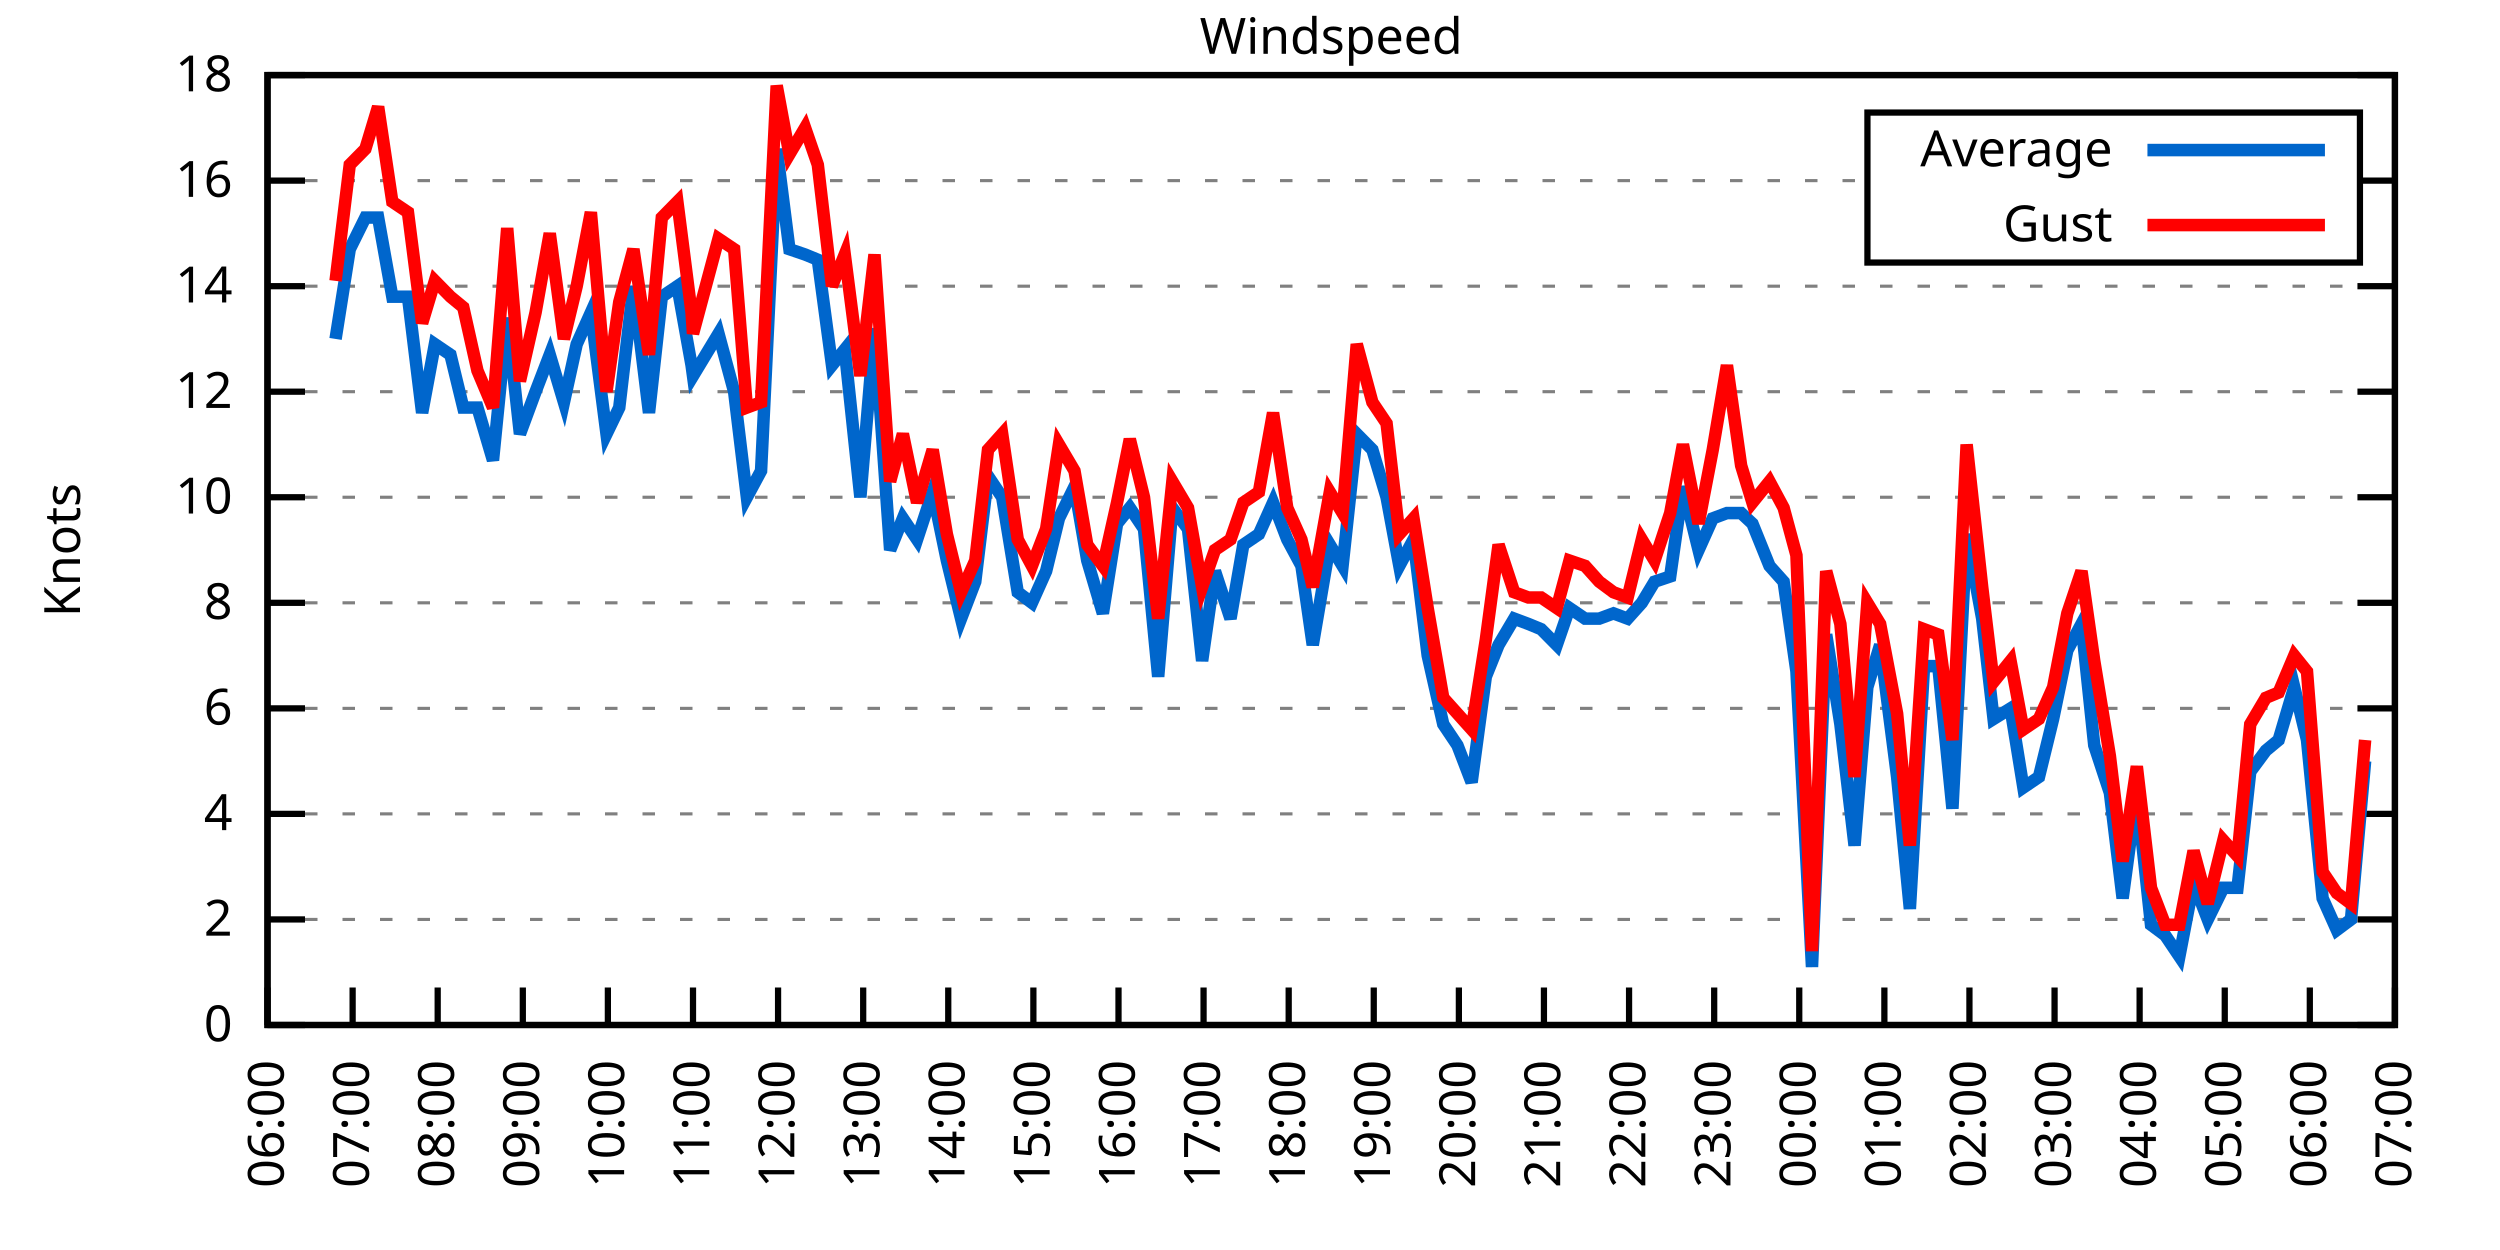
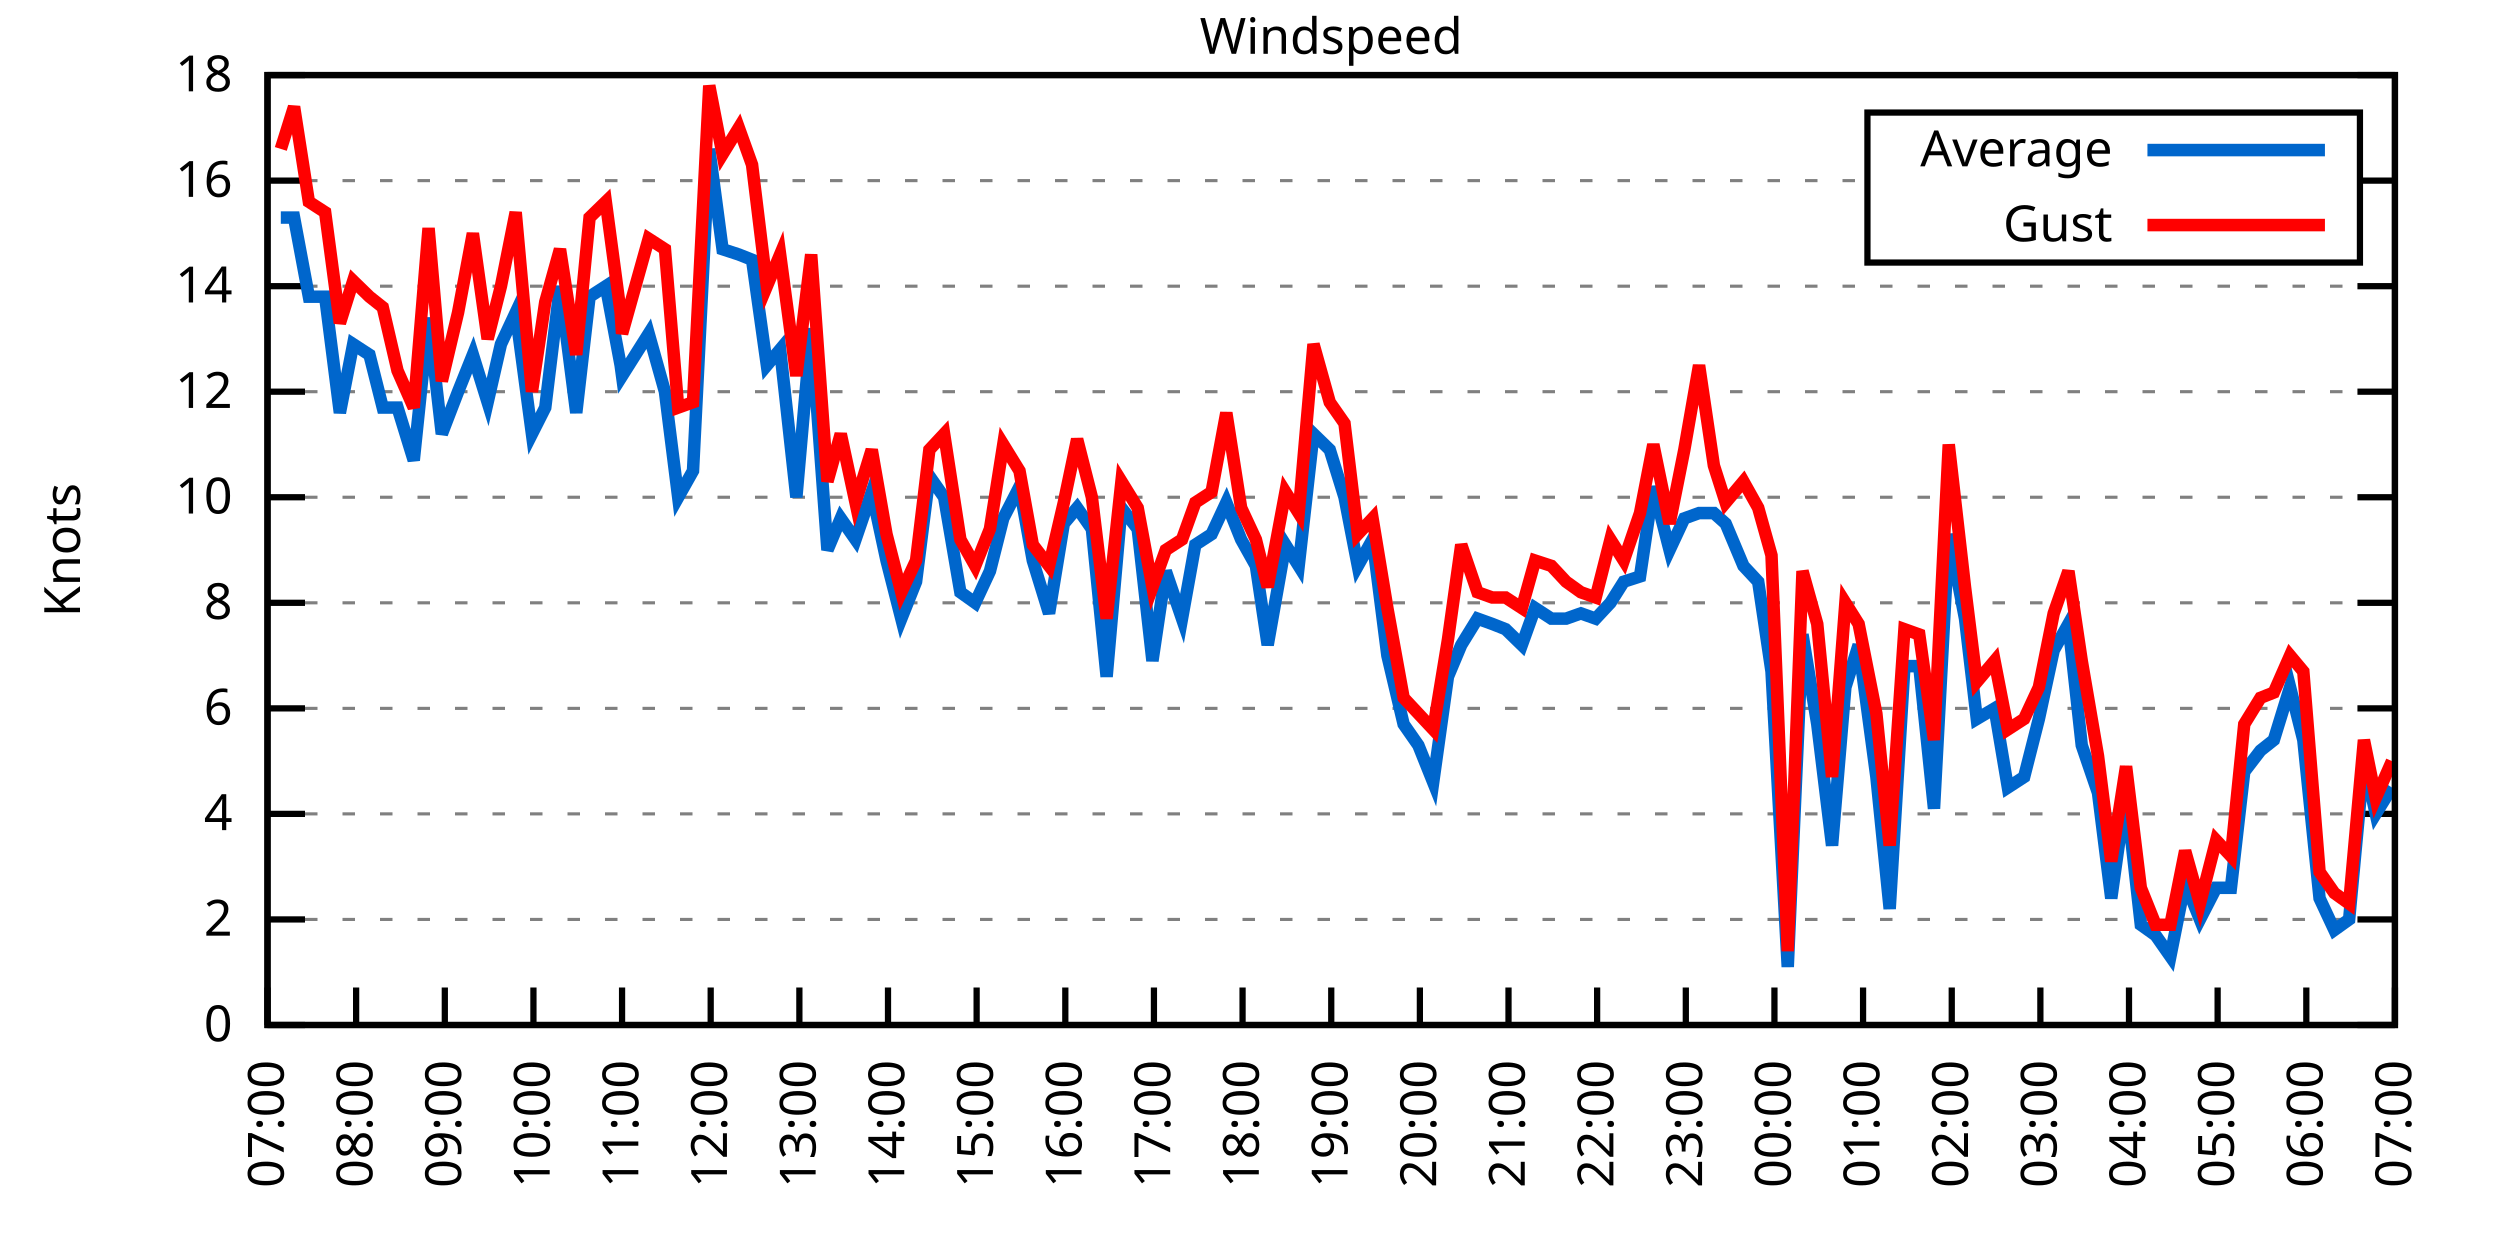
<svg xmlns="http://www.w3.org/2000/svg" xmlns:xlink="http://www.w3.org/1999/xlink" width="400" height="200" viewBox="0 0 400 200">
  <g id="gnuplot_canvas">
    <rect x="0" y="0" width="400" height="200" fill="none" />
    <defs>
      <circle id="gpDot" r="0.5" stroke-width="0.5" stroke="currentColor" />
      <path id="gpPt0" stroke-width="0.333" stroke="currentColor" d="M-1,0 h2 M0,-1 v2" />
      <path id="gpPt1" stroke-width="0.333" stroke="currentColor" d="M-1,-1 L1,1 M1,-1 L-1,1" />
      <path id="gpPt2" stroke-width="0.333" stroke="currentColor" d="M-1,0 L1,0 M0,-1 L0,1 M-1,-1 L1,1 M-1,1 L1,-1" />
      <rect id="gpPt3" stroke-width="0.333" stroke="currentColor" x="-1" y="-1" width="2" height="2" />
      <rect id="gpPt4" stroke-width="0.333" stroke="currentColor" fill="currentColor" x="-1" y="-1" width="2" height="2" />
      <circle id="gpPt5" stroke-width="0.333" stroke="currentColor" cx="0" cy="0" r="1" />
      <use xlink:href="#gpPt5" id="gpPt6" fill="currentColor" stroke="none" />
      <path id="gpPt7" stroke-width="0.333" stroke="currentColor" d="M0,-1.33 L-1.33,0.67 L1.33,0.67 z" />
      <use xlink:href="#gpPt7" id="gpPt8" fill="currentColor" stroke="none" />
      <use xlink:href="#gpPt7" id="gpPt9" stroke="currentColor" transform="rotate(180)" />
      <use xlink:href="#gpPt9" id="gpPt10" fill="currentColor" stroke="none" />
      <use xlink:href="#gpPt3" id="gpPt11" stroke="currentColor" transform="rotate(45)" />
      <use xlink:href="#gpPt11" id="gpPt12" fill="currentColor" stroke="none" />
      <path id="gpPt13" stroke-width="0.333" stroke="currentColor" d="M0,1.330 L1.265,0.411 L0.782,-1.067 L-0.782,-1.076 L-1.265,0.411 z" />
      <use xlink:href="#gpPt13" id="gpPt14" fill="currentColor" stroke="none" />
      <filter id="textbox" filterUnits="objectBoundingBox" x="0" y="0" height="1" width="1">
        <feFlood flood-color="white" flood-opacity="1" result="bgnd" />
        <feComposite in="SourceGraphic" in2="bgnd" operator="atop" />
      </filter>
      <filter id="greybox" filterUnits="objectBoundingBox" x="0" y="0" height="1" width="1">
        <feFlood flood-color="lightgrey" flood-opacity="1" result="grey" />
        <feComposite in="SourceGraphic" in2="grey" operator="atop" />
      </filter>
    </defs>
    <g fill="none" color="white" stroke="currentColor" stroke-width="1.00" stroke-linecap="butt" stroke-linejoin="miter">
</g>
    <g fill="none" color="black" stroke="currentColor" stroke-width="1.00" stroke-linecap="butt" stroke-linejoin="miter">
      <g stroke="none" shape-rendering="crispEdges">
        <polygon fill="rgb(255, 255, 255)" points="42.80,164.00 383.18,164.00 383.18,12.02 42.80,12.02 " />
      </g>
    </g>
    <g fill="none" color="black" stroke="currentColor" stroke-width="1.00" stroke-linecap="butt" stroke-linejoin="miter">
</g>
    <g fill="none" color="black" stroke="black" stroke-width="0.50" stroke-linecap="butt" stroke-linejoin="miter">
</g>
    <g fill="none" color="gray" stroke="currentColor" stroke-width="0.50" stroke-linecap="butt" stroke-linejoin="miter">
      <path stroke="gray" stroke-dasharray="2,4" class="gridline" d="M42.80,164.00 L383.19,164.00  " />
    </g>
    <g fill="none" color="gray" stroke="gray" stroke-width="1.00" stroke-linecap="butt" stroke-linejoin="miter">
</g>
    <g fill="none" color="black" stroke="currentColor" stroke-width="1.00" stroke-linecap="butt" stroke-linejoin="miter">
      <path stroke="black" d="M42.80,164.00 L48.80,164.00 M383.19,164.00 L377.19,164.00  " />
      <g transform="translate(37.20,166.60)" stroke="none" fill="black" font-family="Sans" font-size="8.00" text-anchor="end">
        <text>
          <tspan font-family="Sans"> 0</tspan>
        </text>
      </g>
    </g>
    <g fill="none" color="black" stroke="currentColor" stroke-width="1.00" stroke-linecap="butt" stroke-linejoin="miter">
</g>
    <g fill="none" color="black" stroke="black" stroke-width="0.50" stroke-linecap="butt" stroke-linejoin="miter">
</g>
    <g fill="none" color="gray" stroke="currentColor" stroke-width="0.50" stroke-linecap="butt" stroke-linejoin="miter">
      <path stroke="gray" stroke-dasharray="2,4" class="gridline" d="M42.80,147.11 L383.19,147.11  " />
    </g>
    <g fill="none" color="gray" stroke="gray" stroke-width="1.00" stroke-linecap="butt" stroke-linejoin="miter">
</g>
    <g fill="none" color="black" stroke="currentColor" stroke-width="1.00" stroke-linecap="butt" stroke-linejoin="miter">
      <path stroke="black" d="M42.80,147.11 L48.80,147.11 M383.19,147.11 L377.19,147.11  " />
      <g transform="translate(37.20,149.71)" stroke="none" fill="black" font-family="Sans" font-size="8.00" text-anchor="end">
        <text>
          <tspan font-family="Sans"> 2</tspan>
        </text>
      </g>
    </g>
    <g fill="none" color="black" stroke="currentColor" stroke-width="1.00" stroke-linecap="butt" stroke-linejoin="miter">
</g>
    <g fill="none" color="black" stroke="black" stroke-width="0.50" stroke-linecap="butt" stroke-linejoin="miter">
</g>
    <g fill="none" color="gray" stroke="currentColor" stroke-width="0.50" stroke-linecap="butt" stroke-linejoin="miter">
      <path stroke="gray" stroke-dasharray="2,4" class="gridline" d="M42.80,130.22 L383.19,130.22  " />
    </g>
    <g fill="none" color="gray" stroke="gray" stroke-width="1.00" stroke-linecap="butt" stroke-linejoin="miter">
</g>
    <g fill="none" color="black" stroke="currentColor" stroke-width="1.00" stroke-linecap="butt" stroke-linejoin="miter">
      <path stroke="black" d="M42.80,130.22 L48.80,130.22 M383.19,130.22 L377.19,130.22  " />
      <g transform="translate(37.20,132.82)" stroke="none" fill="black" font-family="Sans" font-size="8.00" text-anchor="end">
        <text>
          <tspan font-family="Sans"> 4</tspan>
        </text>
      </g>
    </g>
    <g fill="none" color="black" stroke="currentColor" stroke-width="1.00" stroke-linecap="butt" stroke-linejoin="miter">
</g>
    <g fill="none" color="black" stroke="black" stroke-width="0.50" stroke-linecap="butt" stroke-linejoin="miter">
</g>
    <g fill="none" color="gray" stroke="currentColor" stroke-width="0.50" stroke-linecap="butt" stroke-linejoin="miter">
      <path stroke="gray" stroke-dasharray="2,4" class="gridline" d="M42.80,113.34 L383.19,113.34  " />
    </g>
    <g fill="none" color="gray" stroke="gray" stroke-width="1.00" stroke-linecap="butt" stroke-linejoin="miter">
</g>
    <g fill="none" color="black" stroke="currentColor" stroke-width="1.00" stroke-linecap="butt" stroke-linejoin="miter">
      <path stroke="black" d="M42.80,113.34 L48.80,113.34 M383.19,113.34 L377.19,113.34  " />
      <g transform="translate(37.20,115.94)" stroke="none" fill="black" font-family="Sans" font-size="8.00" text-anchor="end">
        <text>
          <tspan font-family="Sans"> 6</tspan>
        </text>
      </g>
    </g>
    <g fill="none" color="black" stroke="currentColor" stroke-width="1.00" stroke-linecap="butt" stroke-linejoin="miter">
</g>
    <g fill="none" color="black" stroke="black" stroke-width="0.50" stroke-linecap="butt" stroke-linejoin="miter">
</g>
    <g fill="none" color="gray" stroke="currentColor" stroke-width="0.50" stroke-linecap="butt" stroke-linejoin="miter">
      <path stroke="gray" stroke-dasharray="2,4" class="gridline" d="M42.80,96.45 L383.19,96.45  " />
    </g>
    <g fill="none" color="gray" stroke="gray" stroke-width="1.00" stroke-linecap="butt" stroke-linejoin="miter">
</g>
    <g fill="none" color="black" stroke="currentColor" stroke-width="1.00" stroke-linecap="butt" stroke-linejoin="miter">
      <path stroke="black" d="M42.80,96.45 L48.80,96.45 M383.19,96.45 L377.19,96.45  " />
      <g transform="translate(37.20,99.05)" stroke="none" fill="black" font-family="Sans" font-size="8.00" text-anchor="end">
        <text>
          <tspan font-family="Sans"> 8</tspan>
        </text>
      </g>
    </g>
    <g fill="none" color="black" stroke="currentColor" stroke-width="1.00" stroke-linecap="butt" stroke-linejoin="miter">
</g>
    <g fill="none" color="black" stroke="black" stroke-width="0.50" stroke-linecap="butt" stroke-linejoin="miter">
</g>
    <g fill="none" color="gray" stroke="currentColor" stroke-width="0.50" stroke-linecap="butt" stroke-linejoin="miter">
      <path stroke="gray" stroke-dasharray="2,4" class="gridline" d="M42.80,79.56 L383.19,79.56  " />
    </g>
    <g fill="none" color="gray" stroke="gray" stroke-width="1.00" stroke-linecap="butt" stroke-linejoin="miter">
</g>
    <g fill="none" color="black" stroke="currentColor" stroke-width="1.00" stroke-linecap="butt" stroke-linejoin="miter">
      <path stroke="black" d="M42.80,79.56 L48.80,79.56 M383.19,79.56 L377.19,79.56  " />
      <g transform="translate(37.20,82.16)" stroke="none" fill="black" font-family="Sans" font-size="8.00" text-anchor="end">
        <text>
          <tspan font-family="Sans"> 10</tspan>
        </text>
      </g>
    </g>
    <g fill="none" color="black" stroke="currentColor" stroke-width="1.00" stroke-linecap="butt" stroke-linejoin="miter">
</g>
    <g fill="none" color="black" stroke="black" stroke-width="0.50" stroke-linecap="butt" stroke-linejoin="miter">
</g>
    <g fill="none" color="gray" stroke="currentColor" stroke-width="0.50" stroke-linecap="butt" stroke-linejoin="miter">
      <path stroke="gray" stroke-dasharray="2,4" class="gridline" d="M42.80,62.67 L383.19,62.67  " />
    </g>
    <g fill="none" color="gray" stroke="gray" stroke-width="1.00" stroke-linecap="butt" stroke-linejoin="miter">
</g>
    <g fill="none" color="black" stroke="currentColor" stroke-width="1.00" stroke-linecap="butt" stroke-linejoin="miter">
      <path stroke="black" d="M42.80,62.67 L48.80,62.67 M383.19,62.67 L377.19,62.67  " />
      <g transform="translate(37.20,65.27)" stroke="none" fill="black" font-family="Sans" font-size="8.00" text-anchor="end">
        <text>
          <tspan font-family="Sans"> 12</tspan>
        </text>
      </g>
    </g>
    <g fill="none" color="black" stroke="currentColor" stroke-width="1.00" stroke-linecap="butt" stroke-linejoin="miter">
</g>
    <g fill="none" color="black" stroke="black" stroke-width="0.50" stroke-linecap="butt" stroke-linejoin="miter">
</g>
    <g fill="none" color="gray" stroke="currentColor" stroke-width="0.50" stroke-linecap="butt" stroke-linejoin="miter">
      <path stroke="gray" stroke-dasharray="2,4" class="gridline" d="M42.80,45.79 L383.19,45.79  " />
    </g>
    <g fill="none" color="gray" stroke="gray" stroke-width="1.00" stroke-linecap="butt" stroke-linejoin="miter">
</g>
    <g fill="none" color="black" stroke="currentColor" stroke-width="1.00" stroke-linecap="butt" stroke-linejoin="miter">
      <path stroke="black" d="M42.80,45.79 L48.80,45.79 M383.19,45.79 L377.19,45.79  " />
      <g transform="translate(37.20,48.39)" stroke="none" fill="black" font-family="Sans" font-size="8.00" text-anchor="end">
        <text>
          <tspan font-family="Sans"> 14</tspan>
        </text>
      </g>
    </g>
    <g fill="none" color="black" stroke="currentColor" stroke-width="1.00" stroke-linecap="butt" stroke-linejoin="miter">
</g>
    <g fill="none" color="black" stroke="black" stroke-width="0.50" stroke-linecap="butt" stroke-linejoin="miter">
</g>
    <g fill="none" color="gray" stroke="currentColor" stroke-width="0.50" stroke-linecap="butt" stroke-linejoin="miter">
      <path stroke="gray" stroke-dasharray="2,4" class="gridline" d="M42.80,28.90 L298.79,28.90 M377.59,28.90 L383.19,28.90  " />
    </g>
    <g fill="none" color="gray" stroke="gray" stroke-width="1.00" stroke-linecap="butt" stroke-linejoin="miter">
</g>
    <g fill="none" color="black" stroke="currentColor" stroke-width="1.00" stroke-linecap="butt" stroke-linejoin="miter">
      <path stroke="black" d="M42.80,28.90 L48.80,28.90 M383.19,28.90 L377.19,28.90  " />
      <g transform="translate(37.20,31.50)" stroke="none" fill="black" font-family="Sans" font-size="8.00" text-anchor="end">
        <text>
          <tspan font-family="Sans"> 16</tspan>
        </text>
      </g>
    </g>
    <g fill="none" color="black" stroke="currentColor" stroke-width="1.00" stroke-linecap="butt" stroke-linejoin="miter">
</g>
    <g fill="none" color="black" stroke="black" stroke-width="0.50" stroke-linecap="butt" stroke-linejoin="miter">
</g>
    <g fill="none" color="gray" stroke="currentColor" stroke-width="0.50" stroke-linecap="butt" stroke-linejoin="miter">
      <path stroke="gray" stroke-dasharray="2,4" class="gridline" d="M42.80,12.01 L383.19,12.01  " />
    </g>
    <g fill="none" color="gray" stroke="gray" stroke-width="1.00" stroke-linecap="butt" stroke-linejoin="miter">
</g>
    <g fill="none" color="black" stroke="currentColor" stroke-width="1.00" stroke-linecap="butt" stroke-linejoin="miter">
      <path stroke="black" d="M42.80,12.01 L48.80,12.01 M383.19,12.01 L377.19,12.01  " />
      <g transform="translate(37.20,14.61)" stroke="none" fill="black" font-family="Sans" font-size="8.00" text-anchor="end">
        <text>
          <tspan font-family="Sans"> 18</tspan>
        </text>
      </g>
    </g>
    <g fill="none" color="black" stroke="currentColor" stroke-width="1.00" stroke-linecap="butt" stroke-linejoin="miter">
      <path stroke="black" d="M42.80,164.00 L42.80,158.00  " />
      <g transform="translate(45.40,169.60) rotate(270.00)" stroke="none" fill="black" font-family="Sans" font-size="8.00" text-anchor="end">
        <text>
-           <tspan font-family="Sans">06:00</tspan>
-         </text>
-       </g>
-     </g>
-     <g fill="none" color="black" stroke="currentColor" stroke-width="1.00" stroke-linecap="butt" stroke-linejoin="miter">
-       <path stroke="black" d="M56.42,164.00 L56.42,158.00  " />
-       <g transform="translate(59.02,169.60) rotate(270.00)" stroke="none" fill="black" font-family="Sans" font-size="8.00" text-anchor="end">
-         <text>
          <tspan font-family="Sans">07:00</tspan>
        </text>
      </g>
    </g>
    <g fill="none" color="black" stroke="currentColor" stroke-width="1.00" stroke-linecap="butt" stroke-linejoin="miter">
-       <path stroke="black" d="M70.03,164.00 L70.03,158.00  " />
-       <g transform="translate(72.63,169.60) rotate(270.00)" stroke="none" fill="black" font-family="Sans" font-size="8.00" text-anchor="end">
+       <path stroke="black" d="M56.98,164.00 L56.98,158.00  " />
+       <g transform="translate(59.58,169.60) rotate(270.00)" stroke="none" fill="black" font-family="Sans" font-size="8.00" text-anchor="end">
        <text>
          <tspan font-family="Sans">08:00</tspan>
        </text>
      </g>
    </g>
    <g fill="none" color="black" stroke="currentColor" stroke-width="1.00" stroke-linecap="butt" stroke-linejoin="miter">
-       <path stroke="black" d="M83.65,164.00 L83.65,158.00  " />
-       <g transform="translate(86.25,169.60) rotate(270.00)" stroke="none" fill="black" font-family="Sans" font-size="8.00" text-anchor="end">
+       <path stroke="black" d="M71.17,164.00 L71.17,158.00  " />
+       <g transform="translate(73.77,169.60) rotate(270.00)" stroke="none" fill="black" font-family="Sans" font-size="8.00" text-anchor="end">
        <text>
          <tspan font-family="Sans">09:00</tspan>
        </text>
      </g>
    </g>
    <g fill="none" color="black" stroke="currentColor" stroke-width="1.00" stroke-linecap="butt" stroke-linejoin="miter">
-       <path stroke="black" d="M97.26,164.00 L97.26,158.00  " />
-       <g transform="translate(99.86,169.60) rotate(270.00)" stroke="none" fill="black" font-family="Sans" font-size="8.00" text-anchor="end">
+       <path stroke="black" d="M85.35,164.00 L85.35,158.00  " />
+       <g transform="translate(87.95,169.60) rotate(270.00)" stroke="none" fill="black" font-family="Sans" font-size="8.00" text-anchor="end">
        <text>
          <tspan font-family="Sans">10:00</tspan>
        </text>
      </g>
    </g>
    <g fill="none" color="black" stroke="currentColor" stroke-width="1.00" stroke-linecap="butt" stroke-linejoin="miter">
-       <path stroke="black" d="M110.88,164.00 L110.88,158.00  " />
-       <g transform="translate(113.48,169.60) rotate(270.00)" stroke="none" fill="black" font-family="Sans" font-size="8.00" text-anchor="end">
+       <path stroke="black" d="M99.53,164.00 L99.53,158.00  " />
+       <g transform="translate(102.13,169.60) rotate(270.00)" stroke="none" fill="black" font-family="Sans" font-size="8.00" text-anchor="end">
        <text>
          <tspan font-family="Sans">11:00</tspan>
        </text>
      </g>
    </g>
    <g fill="none" color="black" stroke="currentColor" stroke-width="1.00" stroke-linecap="butt" stroke-linejoin="miter">
-       <path stroke="black" d="M124.49,164.00 L124.49,158.00  " />
-       <g transform="translate(127.09,169.60) rotate(270.00)" stroke="none" fill="black" font-family="Sans" font-size="8.00" text-anchor="end">
+       <path stroke="black" d="M113.71,164.00 L113.71,158.00  " />
+       <g transform="translate(116.31,169.60) rotate(270.00)" stroke="none" fill="black" font-family="Sans" font-size="8.00" text-anchor="end">
        <text>
          <tspan font-family="Sans">12:00</tspan>
        </text>
      </g>
    </g>
    <g fill="none" color="black" stroke="currentColor" stroke-width="1.00" stroke-linecap="butt" stroke-linejoin="miter">
-       <path stroke="black" d="M138.11,164.00 L138.11,158.00  " />
-       <g transform="translate(140.71,169.60) rotate(270.00)" stroke="none" fill="black" font-family="Sans" font-size="8.00" text-anchor="end">
+       <path stroke="black" d="M127.90,164.00 L127.90,158.00  " />
+       <g transform="translate(130.50,169.60) rotate(270.00)" stroke="none" fill="black" font-family="Sans" font-size="8.00" text-anchor="end">
        <text>
          <tspan font-family="Sans">13:00</tspan>
        </text>
      </g>
    </g>
    <g fill="none" color="black" stroke="currentColor" stroke-width="1.00" stroke-linecap="butt" stroke-linejoin="miter">
-       <path stroke="black" d="M151.72,164.00 L151.72,158.00  " />
-       <g transform="translate(154.32,169.60) rotate(270.00)" stroke="none" fill="black" font-family="Sans" font-size="8.00" text-anchor="end">
+       <path stroke="black" d="M142.08,164.00 L142.08,158.00  " />
+       <g transform="translate(144.68,169.60) rotate(270.00)" stroke="none" fill="black" font-family="Sans" font-size="8.00" text-anchor="end">
        <text>
          <tspan font-family="Sans">14:00</tspan>
        </text>
      </g>
    </g>
    <g fill="none" color="black" stroke="currentColor" stroke-width="1.00" stroke-linecap="butt" stroke-linejoin="miter">
-       <path stroke="black" d="M165.34,164.00 L165.34,158.00  " />
-       <g transform="translate(167.94,169.60) rotate(270.00)" stroke="none" fill="black" font-family="Sans" font-size="8.00" text-anchor="end">
+       <path stroke="black" d="M156.26,164.00 L156.26,158.00  " />
+       <g transform="translate(158.86,169.60) rotate(270.00)" stroke="none" fill="black" font-family="Sans" font-size="8.00" text-anchor="end">
        <text>
          <tspan font-family="Sans">15:00</tspan>
        </text>
      </g>
    </g>
    <g fill="none" color="black" stroke="currentColor" stroke-width="1.00" stroke-linecap="butt" stroke-linejoin="miter">
-       <path stroke="black" d="M178.96,164.00 L178.96,158.00  " />
-       <g transform="translate(181.56,169.60) rotate(270.00)" stroke="none" fill="black" font-family="Sans" font-size="8.00" text-anchor="end">
+       <path stroke="black" d="M170.45,164.00 L170.45,158.00  " />
+       <g transform="translate(173.05,169.60) rotate(270.00)" stroke="none" fill="black" font-family="Sans" font-size="8.00" text-anchor="end">
        <text>
          <tspan font-family="Sans">16:00</tspan>
        </text>
      </g>
    </g>
    <g fill="none" color="black" stroke="currentColor" stroke-width="1.00" stroke-linecap="butt" stroke-linejoin="miter">
-       <path stroke="black" d="M192.57,164.00 L192.57,158.00  " />
-       <g transform="translate(195.17,169.60) rotate(270.00)" stroke="none" fill="black" font-family="Sans" font-size="8.00" text-anchor="end">
+       <path stroke="black" d="M184.63,164.00 L184.63,158.00  " />
+       <g transform="translate(187.23,169.60) rotate(270.00)" stroke="none" fill="black" font-family="Sans" font-size="8.00" text-anchor="end">
        <text>
          <tspan font-family="Sans">17:00</tspan>
        </text>
      </g>
    </g>
    <g fill="none" color="black" stroke="currentColor" stroke-width="1.00" stroke-linecap="butt" stroke-linejoin="miter">
-       <path stroke="black" d="M206.19,164.00 L206.19,158.00  " />
-       <g transform="translate(208.79,169.60) rotate(270.00)" stroke="none" fill="black" font-family="Sans" font-size="8.00" text-anchor="end">
+       <path stroke="black" d="M198.81,164.00 L198.81,158.00  " />
+       <g transform="translate(201.41,169.60) rotate(270.00)" stroke="none" fill="black" font-family="Sans" font-size="8.00" text-anchor="end">
        <text>
          <tspan font-family="Sans">18:00</tspan>
        </text>
      </g>
    </g>
    <g fill="none" color="black" stroke="currentColor" stroke-width="1.00" stroke-linecap="butt" stroke-linejoin="miter">
-       <path stroke="black" d="M219.80,164.00 L219.80,158.00  " />
-       <g transform="translate(222.40,169.60) rotate(270.00)" stroke="none" fill="black" font-family="Sans" font-size="8.00" text-anchor="end">
+       <path stroke="black" d="M213.00,164.00 L213.00,158.00  " />
+       <g transform="translate(215.60,169.60) rotate(270.00)" stroke="none" fill="black" font-family="Sans" font-size="8.00" text-anchor="end">
        <text>
          <tspan font-family="Sans">19:00</tspan>
        </text>
      </g>
    </g>
    <g fill="none" color="black" stroke="currentColor" stroke-width="1.00" stroke-linecap="butt" stroke-linejoin="miter">
-       <path stroke="black" d="M233.42,164.00 L233.42,158.00  " />
-       <g transform="translate(236.02,169.60) rotate(270.00)" stroke="none" fill="black" font-family="Sans" font-size="8.00" text-anchor="end">
+       <path stroke="black" d="M227.18,164.00 L227.18,158.00  " />
+       <g transform="translate(229.78,169.60) rotate(270.00)" stroke="none" fill="black" font-family="Sans" font-size="8.00" text-anchor="end">
        <text>
          <tspan font-family="Sans">20:00</tspan>
        </text>
      </g>
    </g>
    <g fill="none" color="black" stroke="currentColor" stroke-width="1.00" stroke-linecap="butt" stroke-linejoin="miter">
-       <path stroke="black" d="M247.03,164.00 L247.03,158.00  " />
-       <g transform="translate(249.63,169.60) rotate(270.00)" stroke="none" fill="black" font-family="Sans" font-size="8.00" text-anchor="end">
+       <path stroke="black" d="M241.36,164.00 L241.36,158.00  " />
+       <g transform="translate(243.96,169.60) rotate(270.00)" stroke="none" fill="black" font-family="Sans" font-size="8.00" text-anchor="end">
        <text>
          <tspan font-family="Sans">21:00</tspan>
        </text>
      </g>
    </g>
    <g fill="none" color="black" stroke="currentColor" stroke-width="1.00" stroke-linecap="butt" stroke-linejoin="miter">
-       <path stroke="black" d="M260.65,164.00 L260.65,158.00  " />
-       <g transform="translate(263.25,169.60) rotate(270.00)" stroke="none" fill="black" font-family="Sans" font-size="8.00" text-anchor="end">
+       <path stroke="black" d="M255.54,164.00 L255.54,158.00  " />
+       <g transform="translate(258.14,169.60) rotate(270.00)" stroke="none" fill="black" font-family="Sans" font-size="8.00" text-anchor="end">
        <text>
          <tspan font-family="Sans">22:00</tspan>
        </text>
      </g>
    </g>
    <g fill="none" color="black" stroke="currentColor" stroke-width="1.00" stroke-linecap="butt" stroke-linejoin="miter">
-       <path stroke="black" d="M274.27,164.00 L274.27,158.00  " />
-       <g transform="translate(276.87,169.60) rotate(270.00)" stroke="none" fill="black" font-family="Sans" font-size="8.00" text-anchor="end">
+       <path stroke="black" d="M269.73,164.00 L269.73,158.00  " />
+       <g transform="translate(272.33,169.60) rotate(270.00)" stroke="none" fill="black" font-family="Sans" font-size="8.00" text-anchor="end">
        <text>
          <tspan font-family="Sans">23:00</tspan>
        </text>
      </g>
    </g>
    <g fill="none" color="black" stroke="currentColor" stroke-width="1.00" stroke-linecap="butt" stroke-linejoin="miter">
-       <path stroke="black" d="M287.88,164.00 L287.88,158.00  " />
-       <g transform="translate(290.48,169.60) rotate(270.00)" stroke="none" fill="black" font-family="Sans" font-size="8.00" text-anchor="end">
+       <path stroke="black" d="M283.91,164.00 L283.91,158.00  " />
+       <g transform="translate(286.51,169.60) rotate(270.00)" stroke="none" fill="black" font-family="Sans" font-size="8.00" text-anchor="end">
        <text>
          <tspan font-family="Sans">00:00</tspan>
        </text>
      </g>
    </g>
    <g fill="none" color="black" stroke="currentColor" stroke-width="1.00" stroke-linecap="butt" stroke-linejoin="miter">
-       <path stroke="black" d="M301.50,164.00 L301.50,158.00  " />
-       <g transform="translate(304.10,169.60) rotate(270.00)" stroke="none" fill="black" font-family="Sans" font-size="8.00" text-anchor="end">
+       <path stroke="black" d="M298.09,164.00 L298.09,158.00  " />
+       <g transform="translate(300.69,169.60) rotate(270.00)" stroke="none" fill="black" font-family="Sans" font-size="8.00" text-anchor="end">
        <text>
          <tspan font-family="Sans">01:00</tspan>
        </text>
      </g>
    </g>
    <g fill="none" color="black" stroke="currentColor" stroke-width="1.00" stroke-linecap="butt" stroke-linejoin="miter">
-       <path stroke="black" d="M315.11,164.00 L315.11,158.00  " />
-       <g transform="translate(317.71,169.60) rotate(270.00)" stroke="none" fill="black" font-family="Sans" font-size="8.00" text-anchor="end">
+       <path stroke="black" d="M312.28,164.00 L312.28,158.00  " />
+       <g transform="translate(314.88,169.60) rotate(270.00)" stroke="none" fill="black" font-family="Sans" font-size="8.00" text-anchor="end">
        <text>
          <tspan font-family="Sans">02:00</tspan>
        </text>
      </g>
    </g>
    <g fill="none" color="black" stroke="currentColor" stroke-width="1.00" stroke-linecap="butt" stroke-linejoin="miter">
-       <path stroke="black" d="M328.73,164.00 L328.73,158.00  " />
-       <g transform="translate(331.33,169.60) rotate(270.00)" stroke="none" fill="black" font-family="Sans" font-size="8.00" text-anchor="end">
+       <path stroke="black" d="M326.46,164.00 L326.46,158.00  " />
+       <g transform="translate(329.06,169.60) rotate(270.00)" stroke="none" fill="black" font-family="Sans" font-size="8.00" text-anchor="end">
        <text>
          <tspan font-family="Sans">03:00</tspan>
        </text>
      </g>
    </g>
    <g fill="none" color="black" stroke="currentColor" stroke-width="1.00" stroke-linecap="butt" stroke-linejoin="miter">
-       <path stroke="black" d="M342.34,164.00 L342.34,158.00  " />
-       <g transform="translate(344.94,169.60) rotate(270.00)" stroke="none" fill="black" font-family="Sans" font-size="8.00" text-anchor="end">
+       <path stroke="black" d="M340.64,164.00 L340.64,158.00  " />
+       <g transform="translate(343.24,169.60) rotate(270.00)" stroke="none" fill="black" font-family="Sans" font-size="8.00" text-anchor="end">
        <text>
          <tspan font-family="Sans">04:00</tspan>
        </text>
      </g>
    </g>
    <g fill="none" color="black" stroke="currentColor" stroke-width="1.00" stroke-linecap="butt" stroke-linejoin="miter">
-       <path stroke="black" d="M355.96,164.00 L355.96,158.00  " />
-       <g transform="translate(358.56,169.60) rotate(270.00)" stroke="none" fill="black" font-family="Sans" font-size="8.00" text-anchor="end">
+       <path stroke="black" d="M354.82,164.00 L354.82,158.00  " />
+       <g transform="translate(357.42,169.60) rotate(270.00)" stroke="none" fill="black" font-family="Sans" font-size="8.00" text-anchor="end">
        <text>
          <tspan font-family="Sans">05:00</tspan>
        </text>
      </g>
    </g>
    <g fill="none" color="black" stroke="currentColor" stroke-width="1.00" stroke-linecap="butt" stroke-linejoin="miter">
-       <path stroke="black" d="M369.57,164.00 L369.57,158.00  " />
-       <g transform="translate(372.17,169.60) rotate(270.00)" stroke="none" fill="black" font-family="Sans" font-size="8.00" text-anchor="end">
+       <path stroke="black" d="M369.01,164.00 L369.01,158.00  " />
+       <g transform="translate(371.61,169.60) rotate(270.00)" stroke="none" fill="black" font-family="Sans" font-size="8.00" text-anchor="end">
        <text>
          <tspan font-family="Sans">06:00</tspan>
        </text>
      </g>
    </g>
    <g fill="none" color="black" stroke="currentColor" stroke-width="1.00" stroke-linecap="butt" stroke-linejoin="miter">
      <path stroke="black" d="M383.19,164.00 L383.19,158.00  " />
      <g transform="translate(385.79,169.60) rotate(270.00)" stroke="none" fill="black" font-family="Sans" font-size="8.00" text-anchor="end">
        <text>
          <tspan font-family="Sans">07:00</tspan>
        </text>
      </g>
    </g>
    <g fill="none" color="black" stroke="currentColor" stroke-width="1.00" stroke-linecap="butt" stroke-linejoin="miter">
</g>
    <g fill="none" color="black" stroke="currentColor" stroke-width="1.00" stroke-linecap="butt" stroke-linejoin="miter">
      <path stroke="black" d="M42.80,12.01 L42.80,164.00 L383.19,164.00 L383.19,12.01 L42.80,12.01 Z  " />
    </g>
    <g fill="none" color="black" stroke="currentColor" stroke-width="1.00" stroke-linecap="butt" stroke-linejoin="miter">
</g>
    <g fill="none" color="black" stroke="currentColor" stroke-width="1.00" stroke-linecap="butt" stroke-linejoin="miter">
      <path stroke="black" d="M298.79,42.01 L298.79,18.01 L377.59,18.01 L377.59,42.01 L298.79,42.01 Z  " />
    </g>
    <g id="Windspeed_plot_1">
      <g fill="none" color="white" stroke="black" stroke-width="2.00" stroke-linecap="butt" stroke-linejoin="miter">
</g>
      <g fill="none" color="black" stroke="currentColor" stroke-width="2.00" stroke-linecap="butt" stroke-linejoin="miter">
        <g transform="translate(337.99,26.61)" stroke="none" fill="black" font-family="Sans" font-size="8.00" text-anchor="end">
          <text>
            <tspan font-family="Sans">Average</tspan>
          </text>
        </g>
      </g>
      <g fill="none" color="black" stroke="currentColor" stroke-width="2.00" stroke-linecap="butt" stroke-linejoin="miter">
-         <path stroke="rgb(  0, 102, 204)" d="M343.59,24.01 L371.99,24.01 M53.69,54.23 L55.96,39.87 L58.46,34.81 L60.50,34.81 L62.77,47.47 L65.27,47.47   L67.54,66.05 L69.58,55.07 L72.07,56.76 L74.12,65.21 L76.39,65.21 L78.88,73.65 L81.15,50.85 L83.19,69.43   L85.69,62.67 L87.96,56.76 L90.23,64.36 L92.27,55.07 L94.54,50.01 L97.04,69.43 L99.08,65.21 L101.35,45.79   L103.84,66.05 L105.89,47.47 L108.38,45.79 L110.65,58.45 L110.88,60.14 L114.96,53.39 L117.46,62.67 L119.50,79.56   L121.77,75.34 L124.27,23.83 L126.31,39.87 L128.81,40.72 L130.85,41.56 L133.12,58.45 L135.16,55.92 L137.66,79.56   L139.92,52.54 L142.42,88.00 L144.46,82.94 L146.73,86.32 L149.23,78.72 L151.50,89.69 L153.77,98.98 L156.04,93.07   L158.08,76.18 L160.35,79.56 L162.84,94.76 L165.11,96.45 L167.38,91.38 L169.43,82.94 L171.92,77.87 L173.96,89.69   L176.46,98.14 L178.73,83.78 L180.77,81.25 L183.04,84.63 L185.31,108.27 L187.58,81.25 L190.08,84.63 L192.34,105.74   L194.39,91.38 L196.88,98.98 L198.93,87.16 L201.42,85.47 L203.69,80.41 L205.96,86.32 L208.23,90.54 L210.04,103.20   L212.77,87.16 L214.81,90.54 L217.08,69.43 L219.58,71.96 L221.85,79.56 L223.89,90.54 L226.16,86.32 L228.43,104.89   L230.92,115.87 L233.19,119.25 L235.46,125.16 L237.73,108.27 L239.77,103.20 L242.27,98.98 L244.54,99.83 L246.58,100.67   L249.08,103.20 L251.12,97.29 L253.61,98.98 L255.88,98.98 L258.15,98.14 L260.42,98.98 L262.69,96.45 L264.73,93.07   L267.23,92.23 L269.27,77.87 L271.77,88.00 L274.04,82.94 L276.31,82.09 L278.58,82.09 L280.39,83.78 L283.12,90.54   L285.38,93.07 L287.43,107.43 L289.92,154.71 L292.19,101.52 L294.46,115.87 L296.73,135.29 L298.77,109.96 L300.82,103.20   L303.54,124.31 L305.58,145.42 L307.85,106.58 L310.12,106.58 L312.39,129.38 L314.66,85.47 L317.15,98.98 L318.97,115.03   L321.69,113.34 L323.74,126.00 L326.23,124.31 L328.50,115.03 L330.77,104.05 L333.04,99.83 L335.08,119.25 L337.58,126.85   L339.62,143.73 L341.89,126.85 L344.16,147.96 L346.43,149.65 L348.70,153.02 L350.97,141.20 L353.24,147.11 L355.73,142.05   L358.00,142.05 L360.04,123.47 L362.54,120.09 L364.58,118.40 L367.08,109.96 L369.12,118.40 L371.62,143.73 L373.89,148.80   L376.16,147.11 L378.42,121.78  " />
+         <path stroke="rgb(  0, 102, 204)" d="M343.59,24.01 L371.99,24.01 M44.93,34.81 L47.05,34.81 L49.42,47.47 L52.02,47.47 L54.38,66.05 L56.51,55.07   L59.11,56.76 L61.24,65.21 L63.60,65.21 L66.20,73.65 L68.57,50.85 L70.69,69.43 L73.29,62.67 L75.66,56.76   L78.02,64.36 L80.15,55.07 L82.51,50.01 L85.11,69.43 L87.24,65.21 L89.60,45.79 L92.20,66.05 L94.33,47.47   L96.93,45.79 L99.30,58.45 L99.53,60.14 L103.79,53.39 L106.39,62.67 L108.51,79.56 L110.88,75.34 L113.48,23.83   L115.61,39.87 L118.21,40.72 L120.33,41.56 L122.70,58.45 L124.82,55.92 L127.42,79.56 L129.79,52.54 L132.39,88.00   L134.52,82.94 L136.88,86.32 L139.48,78.72 L141.84,89.69 L144.21,98.98 L146.57,93.07 L148.70,76.18 L151.06,79.56   L153.66,94.76 L156.03,96.45 L158.39,91.38 L160.52,82.94 L163.12,77.87 L165.25,89.69 L167.85,98.14 L170.21,83.78   L172.34,81.25 L174.70,84.63 L177.06,108.27 L179.43,81.25 L182.03,84.63 L184.39,105.74 L186.52,91.38 L189.12,98.98   L191.25,87.16 L193.85,85.47 L196.21,80.41 L198.58,86.32 L200.94,90.54 L202.83,103.20 L205.67,87.16 L207.79,90.54   L210.16,69.43 L212.76,71.96 L215.12,79.56 L217.25,90.54 L219.61,86.32 L221.98,104.89 L224.58,115.87 L226.94,119.25   L229.31,125.16 L231.67,108.27 L233.80,103.20 L236.40,98.98 L238.76,99.83 L240.89,100.67 L243.49,103.20 L245.62,97.29   L248.22,98.98 L250.58,98.98 L252.94,98.14 L255.31,98.98 L257.67,96.45 L259.80,93.07 L262.40,92.23 L264.53,77.87   L267.13,88.00 L269.49,82.94 L271.85,82.09 L274.22,82.09 L276.11,83.78 L278.95,90.54 L281.31,93.07 L283.44,107.43   L286.04,154.71 L288.40,101.52 L290.76,115.87 L293.13,135.29 L295.26,109.96 L297.38,103.20 L300.22,124.31 L302.35,145.42   L304.71,106.58 L307.08,106.58 L309.44,129.38 L311.80,85.47 L314.40,98.98 L316.29,115.03 L319.13,113.34 L321.26,126.00   L323.86,124.31 L326.22,115.03 L328.59,104.05 L330.95,99.83 L333.08,119.25 L335.68,126.85 L337.80,143.73 L340.17,126.85   L342.53,147.96 L344.90,149.65 L347.26,153.02 L349.62,141.20 L351.99,147.11 L354.59,142.05 L356.95,142.05 L359.08,123.47   L361.68,120.09 L363.81,118.40 L366.41,109.96 L368.53,118.40 L371.13,143.73 L373.50,148.80 L375.86,147.11 L378.23,121.78   L380.12,130.22 L382.72,126.00  " />
      </g>
    </g>
    <g id="Windspeed_plot_2">
      <g fill="none" color="black" stroke="currentColor" stroke-width="2.00" stroke-linecap="butt" stroke-linejoin="miter">
        <g transform="translate(337.99,38.61)" stroke="none" fill="black" font-family="Sans" font-size="8.00" text-anchor="end">
          <text>
            <tspan font-family="Sans">Gust</tspan>
          </text>
        </g>
      </g>
      <g fill="none" color="black" stroke="currentColor" stroke-width="2.00" stroke-linecap="butt" stroke-linejoin="miter">
-         <path stroke="rgb(255,   0,   0)" d="M343.59,36.01 L371.99,36.01 M53.69,44.94 L55.96,26.36 L58.46,23.83 L60.50,17.08 L62.77,32.28 L65.27,33.96   L67.54,51.70 L69.58,44.94 L72.07,47.47 L74.12,49.16 L76.39,59.30 L78.88,65.21 L81.15,36.50 L83.19,60.98   L85.69,50.01 L87.96,37.34 L90.23,54.23 L92.27,45.79 L94.54,33.96 L97.04,62.67 L99.08,48.32 L101.35,39.87   L103.84,56.76 L105.89,34.81 L108.38,32.28 L110.65,50.01 L110.88,53.39 L114.96,38.19 L117.46,39.87 L119.50,65.21   L121.77,64.36 L124.27,13.70 L126.31,24.68 L128.81,20.45 L130.85,26.36 L133.12,45.79 L135.16,40.72 L137.66,60.14   L139.92,40.72 L142.42,77.03 L144.46,69.43 L146.73,80.41 L149.23,71.96 L151.50,85.47 L153.77,94.76 L156.04,89.69   L158.08,71.96 L160.35,69.43 L162.84,86.32 L165.11,90.54 L167.38,84.63 L169.43,71.12 L171.92,75.34 L173.96,87.16   L176.46,90.54 L178.73,80.41 L180.77,70.27 L183.04,79.56 L185.31,98.98 L187.58,77.03 L190.08,81.25 L192.34,93.92   L194.39,88.00 L196.88,86.32 L198.93,80.41 L201.42,78.72 L203.69,66.05 L205.96,81.25 L208.23,86.32 L210.04,93.92   L212.77,78.72 L214.81,82.09 L217.08,55.07 L219.58,64.36 L221.85,67.74 L223.89,85.47 L226.16,82.94 L228.43,97.29   L230.92,111.65 L233.19,114.18 L235.46,116.71 L237.73,102.36 L239.77,87.16 L242.27,94.76 L244.54,95.60 L246.58,95.60   L249.08,97.29 L251.12,89.69 L253.61,90.54 L255.88,93.07 L258.15,94.76 L260.42,95.60 L262.69,86.32 L264.73,89.69   L267.23,82.09 L269.27,71.12 L271.77,83.78 L274.04,71.96 L276.31,58.45 L278.58,74.49 L280.39,80.41 L283.12,77.03   L285.38,81.25 L287.43,88.85 L289.92,152.18 L292.19,91.38 L294.46,99.83 L296.73,124.31 L298.77,96.45 L300.82,99.83   L303.54,114.18 L305.58,135.29 L307.85,100.67 L310.12,101.52 L312.39,118.40 L314.66,71.12 L317.15,93.92 L318.97,109.11   L321.69,105.74 L323.74,116.71 L326.23,115.03 L328.50,109.96 L330.77,98.14 L333.04,91.38 L335.08,105.74 L337.58,120.94   L339.62,137.82 L341.89,122.62 L344.16,142.05 L346.43,147.96 L348.70,147.96 L350.97,136.14 L353.24,144.58 L355.73,134.45   L358.00,136.98 L360.04,115.87 L362.54,111.65 L364.58,110.80 L367.08,104.89 L369.12,107.43 L371.62,139.51 L373.89,142.89   L376.16,144.58 L378.42,118.40  " />
+         <path stroke="rgb(255,   0,   0)" d="M343.59,36.01 L371.99,36.01 M44.93,23.83 L47.05,17.08 L49.42,32.28 L52.02,33.96 L54.38,51.70 L56.51,44.94   L59.11,47.47 L61.24,49.16 L63.60,59.30 L66.20,65.21 L68.57,36.50 L70.69,60.98 L73.29,50.01 L75.66,37.34   L78.02,54.23 L80.15,45.79 L82.51,33.96 L85.11,62.67 L87.24,48.32 L89.60,39.87 L92.20,56.76 L94.33,34.81   L96.93,32.28 L99.30,50.01 L99.53,53.39 L103.79,38.19 L106.39,39.87 L108.51,65.21 L110.88,64.36 L113.48,13.70   L115.61,24.68 L118.21,20.45 L120.33,26.36 L122.70,45.79 L124.82,40.72 L127.42,60.14 L129.79,40.72 L132.39,77.03   L134.52,69.43 L136.88,80.41 L139.48,71.96 L141.84,85.47 L144.21,94.76 L146.57,89.69 L148.70,71.96 L151.06,69.43   L153.66,86.32 L156.03,90.54 L158.39,84.63 L160.52,71.12 L163.12,75.34 L165.25,87.16 L167.85,90.54 L170.21,80.41   L172.34,70.27 L174.70,79.56 L177.06,98.98 L179.43,77.03 L182.03,81.25 L184.39,93.92 L186.52,88.00 L189.12,86.32   L191.25,80.41 L193.85,78.72 L196.21,66.05 L198.58,81.25 L200.94,86.32 L202.83,93.92 L205.67,78.72 L207.79,82.09   L210.16,55.07 L212.76,64.36 L215.12,67.74 L217.25,85.47 L219.61,82.94 L221.98,97.29 L224.58,111.65 L226.94,114.18   L229.31,116.71 L231.67,102.36 L233.80,87.16 L236.40,94.76 L238.76,95.60 L240.89,95.60 L243.49,97.29 L245.62,89.69   L248.22,90.54 L250.58,93.07 L252.94,94.76 L255.31,95.60 L257.67,86.32 L259.80,89.69 L262.40,82.09 L264.53,71.12   L267.13,83.78 L269.49,71.96 L271.85,58.45 L274.22,74.49 L276.11,80.41 L278.95,77.03 L281.31,81.25 L283.44,88.85   L286.04,152.18 L288.40,91.38 L290.76,99.83 L293.13,124.31 L295.26,96.45 L297.38,99.83 L300.22,114.18 L302.35,135.29   L304.71,100.67 L307.08,101.52 L309.44,118.40 L311.80,71.12 L314.40,93.92 L316.29,109.11 L319.13,105.74 L321.26,116.71   L323.86,115.03 L326.22,109.96 L328.59,98.14 L330.95,91.38 L333.08,105.74 L335.68,120.94 L337.80,137.82 L340.17,122.62   L342.53,142.05 L344.90,147.96 L347.26,147.96 L349.62,136.14 L351.99,144.58 L354.59,134.45 L356.95,136.98 L359.08,115.87   L361.68,111.65 L363.81,110.80 L366.41,104.89 L368.53,107.43 L371.13,139.51 L373.50,142.89 L375.86,144.58 L378.23,118.40   L380.12,127.69 L382.72,121.78  " />
      </g>
    </g>
    <g fill="none" color="black" stroke="currentColor" stroke-width="2.00" stroke-linecap="butt" stroke-linejoin="miter">
</g>
    <g fill="none" color="black" stroke="black" stroke-width="1.00" stroke-linecap="butt" stroke-linejoin="miter">
</g>
    <g fill="none" color="black" stroke="currentColor" stroke-width="1.00" stroke-linecap="butt" stroke-linejoin="miter">
      <path stroke="black" d="M42.80,12.01 L42.80,164.00 L383.19,164.00 L383.19,12.01 L42.80,12.01 Z  " />
      <g transform="translate(12.80,88.01) rotate(270.00)" stroke="none" fill="black" font-family="Sans" font-size="8.00" text-anchor="middle">
        <text>
          <tspan font-family="Sans">Knots</tspan>
        </text>
      </g>
    </g>
    <g fill="none" color="black" stroke="currentColor" stroke-width="1.00" stroke-linecap="butt" stroke-linejoin="miter">
</g>
    <g fill="none" color="black" stroke="currentColor" stroke-width="1.00" stroke-linecap="butt" stroke-linejoin="miter">
      <g transform="translate(212.99,8.61)" stroke="none" fill="black" font-family="Sans" font-size="8.00" text-anchor="middle">
        <text>
          <tspan font-family="Sans">Windspeed</tspan>
        </text>
      </g>
    </g>
    <g fill="none" color="black" stroke="currentColor" stroke-width="1.00" stroke-linecap="butt" stroke-linejoin="miter">
</g>
  </g>
</svg>
